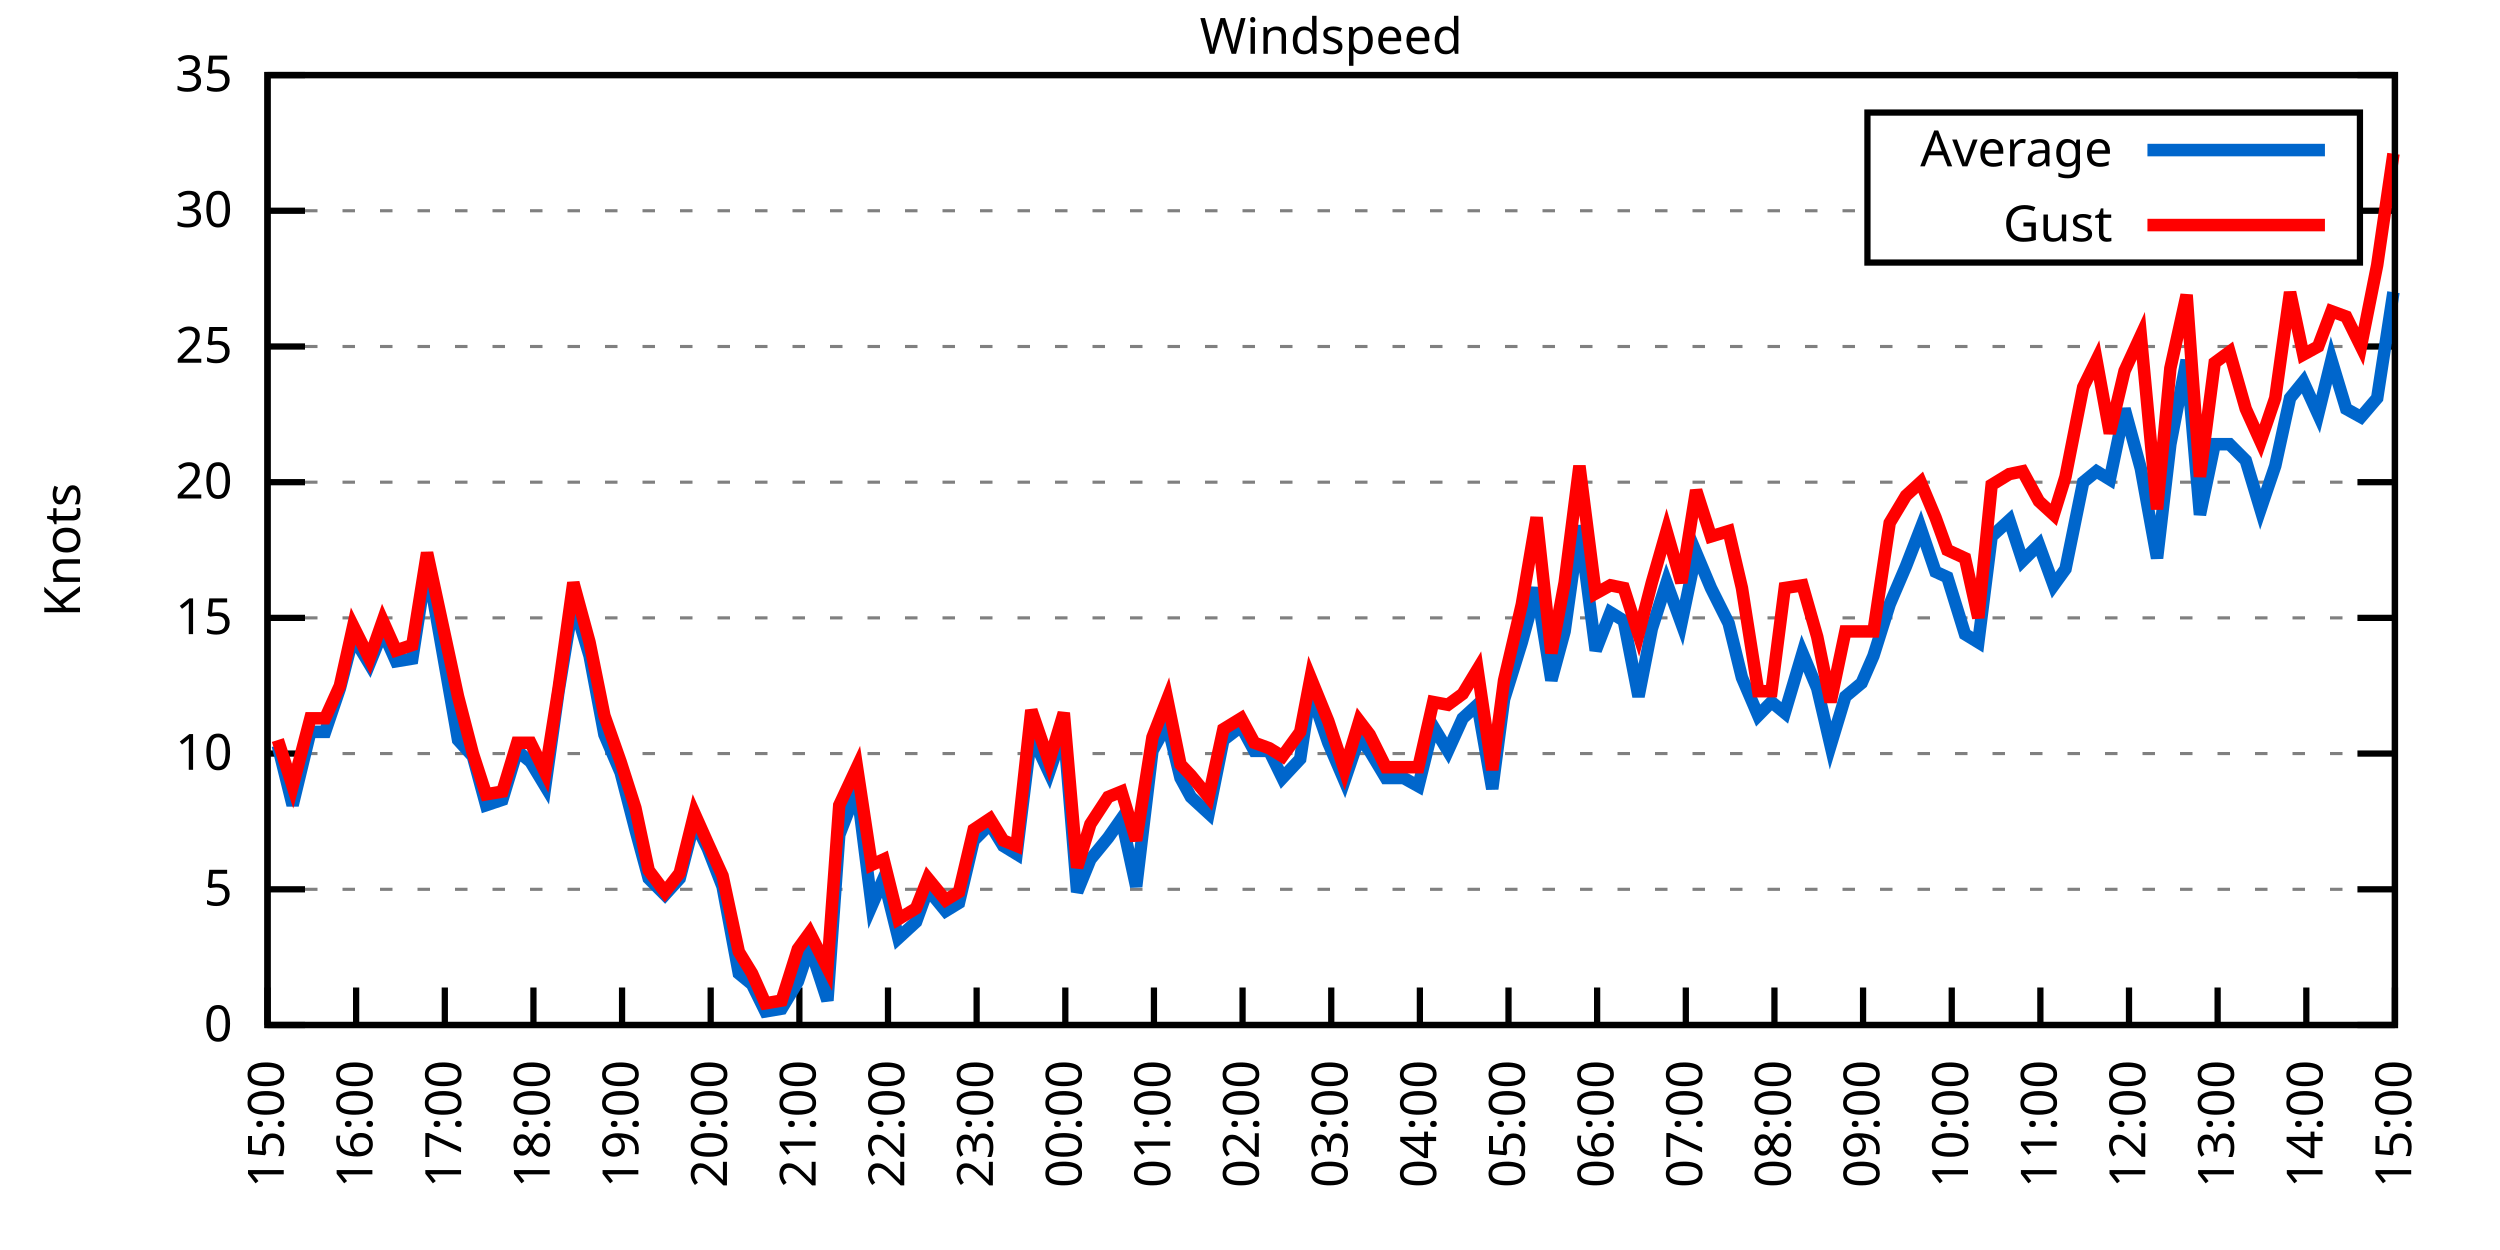
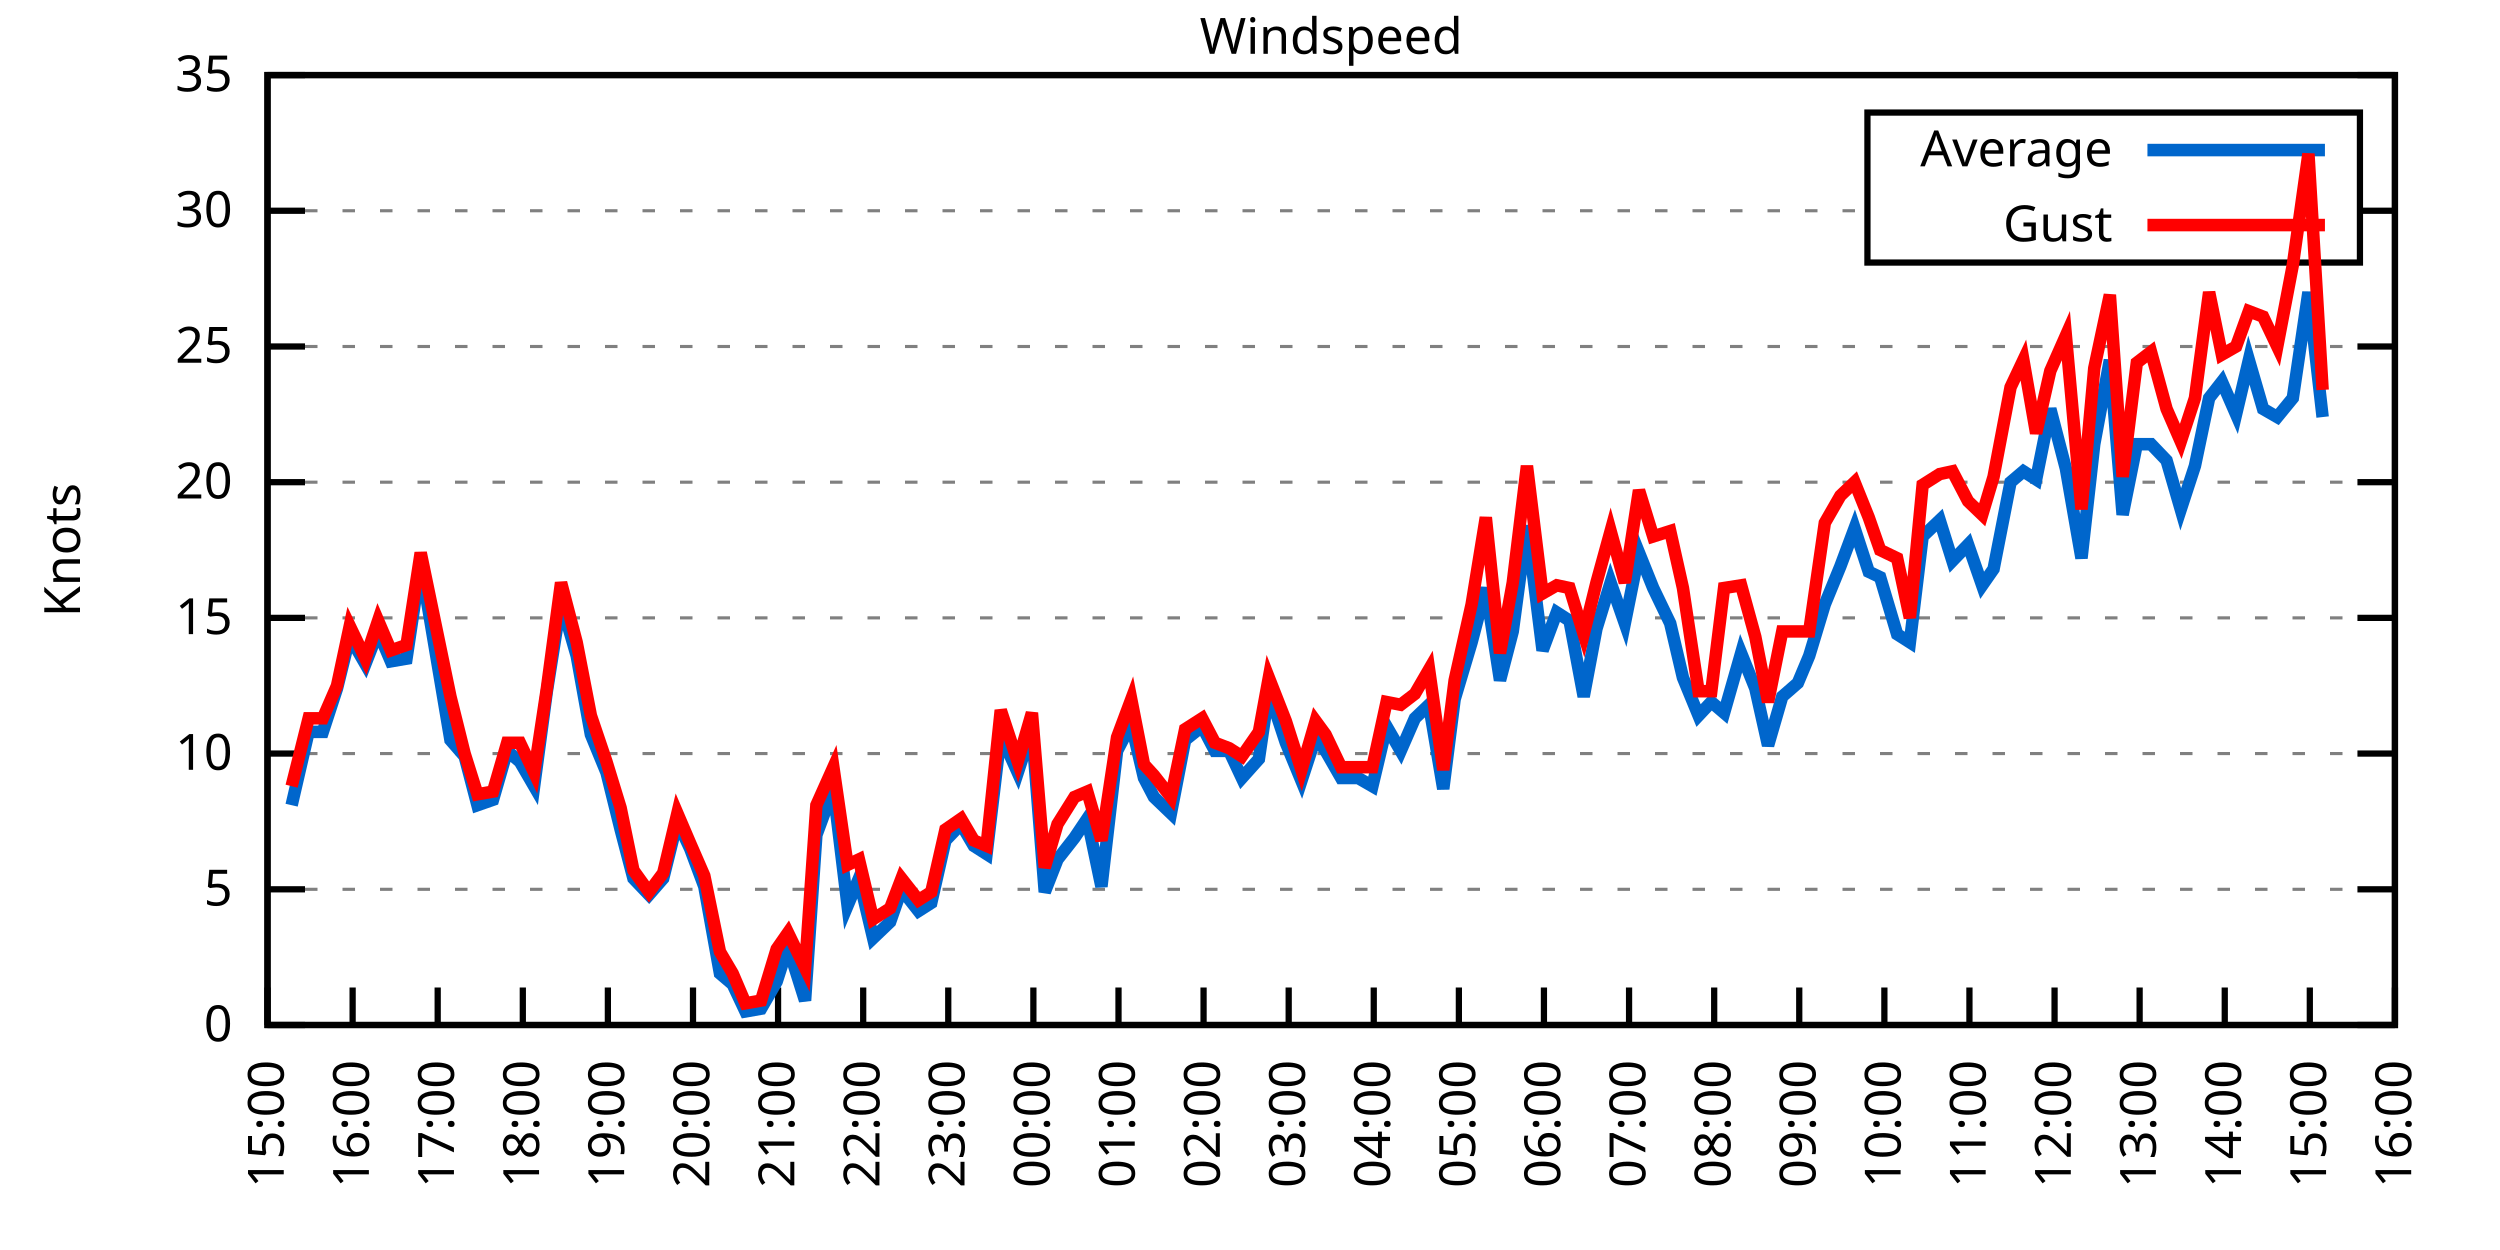
<svg xmlns="http://www.w3.org/2000/svg" xmlns:xlink="http://www.w3.org/1999/xlink" width="400" height="200" viewBox="0 0 400 200">
  <g id="gnuplot_canvas">
    <rect x="0" y="0" width="400" height="200" fill="none" />
    <defs>
      <circle id="gpDot" r="0.5" stroke-width="0.5" stroke="currentColor" />
      <path id="gpPt0" stroke-width="0.333" stroke="currentColor" d="M-1,0 h2 M0,-1 v2" />
      <path id="gpPt1" stroke-width="0.333" stroke="currentColor" d="M-1,-1 L1,1 M1,-1 L-1,1" />
      <path id="gpPt2" stroke-width="0.333" stroke="currentColor" d="M-1,0 L1,0 M0,-1 L0,1 M-1,-1 L1,1 M-1,1 L1,-1" />
      <rect id="gpPt3" stroke-width="0.333" stroke="currentColor" x="-1" y="-1" width="2" height="2" />
      <rect id="gpPt4" stroke-width="0.333" stroke="currentColor" fill="currentColor" x="-1" y="-1" width="2" height="2" />
      <circle id="gpPt5" stroke-width="0.333" stroke="currentColor" cx="0" cy="0" r="1" />
      <use xlink:href="#gpPt5" id="gpPt6" fill="currentColor" stroke="none" />
      <path id="gpPt7" stroke-width="0.333" stroke="currentColor" d="M0,-1.33 L-1.33,0.67 L1.33,0.67 z" />
      <use xlink:href="#gpPt7" id="gpPt8" fill="currentColor" stroke="none" />
      <use xlink:href="#gpPt7" id="gpPt9" stroke="currentColor" transform="rotate(180)" />
      <use xlink:href="#gpPt9" id="gpPt10" fill="currentColor" stroke="none" />
      <use xlink:href="#gpPt3" id="gpPt11" stroke="currentColor" transform="rotate(45)" />
      <use xlink:href="#gpPt11" id="gpPt12" fill="currentColor" stroke="none" />
      <path id="gpPt13" stroke-width="0.333" stroke="currentColor" d="M0,1.330 L1.265,0.411 L0.782,-1.067 L-0.782,-1.076 L-1.265,0.411 z" />
      <use xlink:href="#gpPt13" id="gpPt14" fill="currentColor" stroke="none" />
      <filter id="textbox" filterUnits="objectBoundingBox" x="0" y="0" height="1" width="1">
        <feFlood flood-color="white" flood-opacity="1" result="bgnd" />
        <feComposite in="SourceGraphic" in2="bgnd" operator="atop" />
      </filter>
      <filter id="greybox" filterUnits="objectBoundingBox" x="0" y="0" height="1" width="1">
        <feFlood flood-color="lightgrey" flood-opacity="1" result="grey" />
        <feComposite in="SourceGraphic" in2="grey" operator="atop" />
      </filter>
    </defs>
    <g fill="none" color="white" stroke="currentColor" stroke-width="1.00" stroke-linecap="butt" stroke-linejoin="miter">
</g>
    <g fill="none" color="black" stroke="currentColor" stroke-width="1.00" stroke-linecap="butt" stroke-linejoin="miter">
      <g stroke="none" shape-rendering="crispEdges">
        <polygon fill="rgb(255, 255, 255)" points="42.80,164.00 383.18,164.00 383.18,12.02 42.80,12.02 " />
      </g>
    </g>
    <g fill="none" color="black" stroke="currentColor" stroke-width="1.00" stroke-linecap="butt" stroke-linejoin="miter">
</g>
    <g fill="none" color="black" stroke="black" stroke-width="0.50" stroke-linecap="butt" stroke-linejoin="miter">
</g>
    <g fill="none" color="gray" stroke="currentColor" stroke-width="0.50" stroke-linecap="butt" stroke-linejoin="miter">
      <path stroke="gray" stroke-dasharray="2,4" class="gridline" d="M42.80,164.00 L383.19,164.00  " />
    </g>
    <g fill="none" color="gray" stroke="gray" stroke-width="1.00" stroke-linecap="butt" stroke-linejoin="miter">
</g>
    <g fill="none" color="black" stroke="currentColor" stroke-width="1.00" stroke-linecap="butt" stroke-linejoin="miter">
      <path stroke="black" d="M42.80,164.00 L48.80,164.00 M383.19,164.00 L377.19,164.00  " />
      <g transform="translate(37.20,166.60)" stroke="none" fill="black" font-family="Sans" font-size="8.00" text-anchor="end">
        <text>
          <tspan font-family="Sans"> 0</tspan>
        </text>
      </g>
    </g>
    <g fill="none" color="black" stroke="currentColor" stroke-width="1.00" stroke-linecap="butt" stroke-linejoin="miter">
</g>
    <g fill="none" color="black" stroke="black" stroke-width="0.50" stroke-linecap="butt" stroke-linejoin="miter">
</g>
    <g fill="none" color="gray" stroke="currentColor" stroke-width="0.50" stroke-linecap="butt" stroke-linejoin="miter">
      <path stroke="gray" stroke-dasharray="2,4" class="gridline" d="M42.80,142.29 L383.19,142.29  " />
    </g>
    <g fill="none" color="gray" stroke="gray" stroke-width="1.00" stroke-linecap="butt" stroke-linejoin="miter">
</g>
    <g fill="none" color="black" stroke="currentColor" stroke-width="1.00" stroke-linecap="butt" stroke-linejoin="miter">
      <path stroke="black" d="M42.80,142.29 L48.80,142.29 M383.19,142.29 L377.19,142.29  " />
      <g transform="translate(37.20,144.89)" stroke="none" fill="black" font-family="Sans" font-size="8.00" text-anchor="end">
        <text>
          <tspan font-family="Sans"> 5</tspan>
        </text>
      </g>
    </g>
    <g fill="none" color="black" stroke="currentColor" stroke-width="1.00" stroke-linecap="butt" stroke-linejoin="miter">
</g>
    <g fill="none" color="black" stroke="black" stroke-width="0.50" stroke-linecap="butt" stroke-linejoin="miter">
</g>
    <g fill="none" color="gray" stroke="currentColor" stroke-width="0.50" stroke-linecap="butt" stroke-linejoin="miter">
      <path stroke="gray" stroke-dasharray="2,4" class="gridline" d="M42.80,120.57 L383.19,120.57  " />
    </g>
    <g fill="none" color="gray" stroke="gray" stroke-width="1.00" stroke-linecap="butt" stroke-linejoin="miter">
</g>
    <g fill="none" color="black" stroke="currentColor" stroke-width="1.00" stroke-linecap="butt" stroke-linejoin="miter">
      <path stroke="black" d="M42.80,120.57 L48.80,120.57 M383.19,120.57 L377.19,120.57  " />
      <g transform="translate(37.20,123.17)" stroke="none" fill="black" font-family="Sans" font-size="8.00" text-anchor="end">
        <text>
          <tspan font-family="Sans"> 10</tspan>
        </text>
      </g>
    </g>
    <g fill="none" color="black" stroke="currentColor" stroke-width="1.00" stroke-linecap="butt" stroke-linejoin="miter">
</g>
    <g fill="none" color="black" stroke="black" stroke-width="0.50" stroke-linecap="butt" stroke-linejoin="miter">
</g>
    <g fill="none" color="gray" stroke="currentColor" stroke-width="0.50" stroke-linecap="butt" stroke-linejoin="miter">
      <path stroke="gray" stroke-dasharray="2,4" class="gridline" d="M42.80,98.86 L383.19,98.86  " />
    </g>
    <g fill="none" color="gray" stroke="gray" stroke-width="1.00" stroke-linecap="butt" stroke-linejoin="miter">
</g>
    <g fill="none" color="black" stroke="currentColor" stroke-width="1.00" stroke-linecap="butt" stroke-linejoin="miter">
      <path stroke="black" d="M42.80,98.86 L48.80,98.86 M383.19,98.86 L377.19,98.86  " />
      <g transform="translate(37.20,101.46)" stroke="none" fill="black" font-family="Sans" font-size="8.00" text-anchor="end">
        <text>
          <tspan font-family="Sans"> 15</tspan>
        </text>
      </g>
    </g>
    <g fill="none" color="black" stroke="currentColor" stroke-width="1.00" stroke-linecap="butt" stroke-linejoin="miter">
</g>
    <g fill="none" color="black" stroke="black" stroke-width="0.50" stroke-linecap="butt" stroke-linejoin="miter">
</g>
    <g fill="none" color="gray" stroke="currentColor" stroke-width="0.50" stroke-linecap="butt" stroke-linejoin="miter">
      <path stroke="gray" stroke-dasharray="2,4" class="gridline" d="M42.80,77.15 L383.19,77.15  " />
    </g>
    <g fill="none" color="gray" stroke="gray" stroke-width="1.00" stroke-linecap="butt" stroke-linejoin="miter">
</g>
    <g fill="none" color="black" stroke="currentColor" stroke-width="1.00" stroke-linecap="butt" stroke-linejoin="miter">
      <path stroke="black" d="M42.80,77.15 L48.80,77.15 M383.19,77.15 L377.19,77.15  " />
      <g transform="translate(37.20,79.75)" stroke="none" fill="black" font-family="Sans" font-size="8.00" text-anchor="end">
        <text>
          <tspan font-family="Sans"> 20</tspan>
        </text>
      </g>
    </g>
    <g fill="none" color="black" stroke="currentColor" stroke-width="1.00" stroke-linecap="butt" stroke-linejoin="miter">
</g>
    <g fill="none" color="black" stroke="black" stroke-width="0.50" stroke-linecap="butt" stroke-linejoin="miter">
</g>
    <g fill="none" color="gray" stroke="currentColor" stroke-width="0.50" stroke-linecap="butt" stroke-linejoin="miter">
      <path stroke="gray" stroke-dasharray="2,4" class="gridline" d="M42.80,55.44 L383.19,55.44  " />
    </g>
    <g fill="none" color="gray" stroke="gray" stroke-width="1.00" stroke-linecap="butt" stroke-linejoin="miter">
</g>
    <g fill="none" color="black" stroke="currentColor" stroke-width="1.00" stroke-linecap="butt" stroke-linejoin="miter">
      <path stroke="black" d="M42.80,55.44 L48.80,55.44 M383.19,55.44 L377.19,55.44  " />
      <g transform="translate(37.20,58.04)" stroke="none" fill="black" font-family="Sans" font-size="8.00" text-anchor="end">
        <text>
          <tspan font-family="Sans"> 25</tspan>
        </text>
      </g>
    </g>
    <g fill="none" color="black" stroke="currentColor" stroke-width="1.00" stroke-linecap="butt" stroke-linejoin="miter">
</g>
    <g fill="none" color="black" stroke="black" stroke-width="0.50" stroke-linecap="butt" stroke-linejoin="miter">
</g>
    <g fill="none" color="gray" stroke="currentColor" stroke-width="0.50" stroke-linecap="butt" stroke-linejoin="miter">
      <path stroke="gray" stroke-dasharray="2,4" class="gridline" d="M42.80,33.72 L298.79,33.72 M377.59,33.72 L383.19,33.72  " />
    </g>
    <g fill="none" color="gray" stroke="gray" stroke-width="1.00" stroke-linecap="butt" stroke-linejoin="miter">
</g>
    <g fill="none" color="black" stroke="currentColor" stroke-width="1.00" stroke-linecap="butt" stroke-linejoin="miter">
      <path stroke="black" d="M42.80,33.72 L48.80,33.72 M383.19,33.72 L377.19,33.72  " />
      <g transform="translate(37.20,36.32)" stroke="none" fill="black" font-family="Sans" font-size="8.00" text-anchor="end">
        <text>
          <tspan font-family="Sans"> 30</tspan>
        </text>
      </g>
    </g>
    <g fill="none" color="black" stroke="currentColor" stroke-width="1.00" stroke-linecap="butt" stroke-linejoin="miter">
</g>
    <g fill="none" color="black" stroke="black" stroke-width="0.50" stroke-linecap="butt" stroke-linejoin="miter">
</g>
    <g fill="none" color="gray" stroke="currentColor" stroke-width="0.50" stroke-linecap="butt" stroke-linejoin="miter">
      <path stroke="gray" stroke-dasharray="2,4" class="gridline" d="M42.80,12.01 L383.19,12.01  " />
    </g>
    <g fill="none" color="gray" stroke="gray" stroke-width="1.00" stroke-linecap="butt" stroke-linejoin="miter">
</g>
    <g fill="none" color="black" stroke="currentColor" stroke-width="1.00" stroke-linecap="butt" stroke-linejoin="miter">
      <path stroke="black" d="M42.80,12.01 L48.80,12.01 M383.19,12.01 L377.19,12.01  " />
      <g transform="translate(37.20,14.61)" stroke="none" fill="black" font-family="Sans" font-size="8.00" text-anchor="end">
        <text>
          <tspan font-family="Sans"> 35</tspan>
        </text>
      </g>
    </g>
    <g fill="none" color="black" stroke="currentColor" stroke-width="1.00" stroke-linecap="butt" stroke-linejoin="miter">
      <path stroke="black" d="M42.80,164.00 L42.80,158.00  " />
      <g transform="translate(45.40,169.60) rotate(270.00)" stroke="none" fill="black" font-family="Sans" font-size="8.00" text-anchor="end">
        <text>
          <tspan font-family="Sans">15:00</tspan>
        </text>
      </g>
    </g>
    <g fill="none" color="black" stroke="currentColor" stroke-width="1.00" stroke-linecap="butt" stroke-linejoin="miter">
-       <path stroke="black" d="M56.98,164.00 L56.98,158.00  " />
-       <g transform="translate(59.58,169.60) rotate(270.00)" stroke="none" fill="black" font-family="Sans" font-size="8.00" text-anchor="end">
+       <path stroke="black" d="M56.42,164.00 L56.42,158.00  " />
+       <g transform="translate(59.02,169.60) rotate(270.00)" stroke="none" fill="black" font-family="Sans" font-size="8.00" text-anchor="end">
        <text>
          <tspan font-family="Sans">16:00</tspan>
        </text>
      </g>
    </g>
    <g fill="none" color="black" stroke="currentColor" stroke-width="1.00" stroke-linecap="butt" stroke-linejoin="miter">
-       <path stroke="black" d="M71.17,164.00 L71.17,158.00  " />
-       <g transform="translate(73.77,169.60) rotate(270.00)" stroke="none" fill="black" font-family="Sans" font-size="8.00" text-anchor="end">
+       <path stroke="black" d="M70.03,164.00 L70.03,158.00  " />
+       <g transform="translate(72.63,169.60) rotate(270.00)" stroke="none" fill="black" font-family="Sans" font-size="8.00" text-anchor="end">
        <text>
          <tspan font-family="Sans">17:00</tspan>
        </text>
      </g>
    </g>
    <g fill="none" color="black" stroke="currentColor" stroke-width="1.00" stroke-linecap="butt" stroke-linejoin="miter">
-       <path stroke="black" d="M85.35,164.00 L85.35,158.00  " />
-       <g transform="translate(87.95,169.60) rotate(270.00)" stroke="none" fill="black" font-family="Sans" font-size="8.00" text-anchor="end">
+       <path stroke="black" d="M83.65,164.00 L83.65,158.00  " />
+       <g transform="translate(86.25,169.60) rotate(270.00)" stroke="none" fill="black" font-family="Sans" font-size="8.00" text-anchor="end">
        <text>
          <tspan font-family="Sans">18:00</tspan>
        </text>
      </g>
    </g>
    <g fill="none" color="black" stroke="currentColor" stroke-width="1.00" stroke-linecap="butt" stroke-linejoin="miter">
-       <path stroke="black" d="M99.53,164.00 L99.53,158.00  " />
-       <g transform="translate(102.13,169.60) rotate(270.00)" stroke="none" fill="black" font-family="Sans" font-size="8.00" text-anchor="end">
+       <path stroke="black" d="M97.26,164.00 L97.26,158.00  " />
+       <g transform="translate(99.86,169.60) rotate(270.00)" stroke="none" fill="black" font-family="Sans" font-size="8.00" text-anchor="end">
        <text>
          <tspan font-family="Sans">19:00</tspan>
        </text>
      </g>
    </g>
    <g fill="none" color="black" stroke="currentColor" stroke-width="1.00" stroke-linecap="butt" stroke-linejoin="miter">
-       <path stroke="black" d="M113.71,164.00 L113.71,158.00  " />
-       <g transform="translate(116.31,169.60) rotate(270.00)" stroke="none" fill="black" font-family="Sans" font-size="8.00" text-anchor="end">
+       <path stroke="black" d="M110.88,164.00 L110.88,158.00  " />
+       <g transform="translate(113.48,169.60) rotate(270.00)" stroke="none" fill="black" font-family="Sans" font-size="8.00" text-anchor="end">
        <text>
          <tspan font-family="Sans">20:00</tspan>
        </text>
      </g>
    </g>
    <g fill="none" color="black" stroke="currentColor" stroke-width="1.00" stroke-linecap="butt" stroke-linejoin="miter">
-       <path stroke="black" d="M127.90,164.00 L127.90,158.00  " />
-       <g transform="translate(130.50,169.60) rotate(270.00)" stroke="none" fill="black" font-family="Sans" font-size="8.00" text-anchor="end">
+       <path stroke="black" d="M124.49,164.00 L124.49,158.00  " />
+       <g transform="translate(127.09,169.60) rotate(270.00)" stroke="none" fill="black" font-family="Sans" font-size="8.00" text-anchor="end">
        <text>
          <tspan font-family="Sans">21:00</tspan>
        </text>
      </g>
    </g>
    <g fill="none" color="black" stroke="currentColor" stroke-width="1.00" stroke-linecap="butt" stroke-linejoin="miter">
-       <path stroke="black" d="M142.08,164.00 L142.08,158.00  " />
-       <g transform="translate(144.68,169.60) rotate(270.00)" stroke="none" fill="black" font-family="Sans" font-size="8.00" text-anchor="end">
+       <path stroke="black" d="M138.11,164.00 L138.11,158.00  " />
+       <g transform="translate(140.71,169.60) rotate(270.00)" stroke="none" fill="black" font-family="Sans" font-size="8.00" text-anchor="end">
        <text>
          <tspan font-family="Sans">22:00</tspan>
        </text>
      </g>
    </g>
    <g fill="none" color="black" stroke="currentColor" stroke-width="1.00" stroke-linecap="butt" stroke-linejoin="miter">
-       <path stroke="black" d="M156.26,164.00 L156.26,158.00  " />
-       <g transform="translate(158.86,169.60) rotate(270.00)" stroke="none" fill="black" font-family="Sans" font-size="8.00" text-anchor="end">
+       <path stroke="black" d="M151.72,164.00 L151.72,158.00  " />
+       <g transform="translate(154.32,169.60) rotate(270.00)" stroke="none" fill="black" font-family="Sans" font-size="8.00" text-anchor="end">
        <text>
          <tspan font-family="Sans">23:00</tspan>
        </text>
      </g>
    </g>
    <g fill="none" color="black" stroke="currentColor" stroke-width="1.00" stroke-linecap="butt" stroke-linejoin="miter">
-       <path stroke="black" d="M170.45,164.00 L170.45,158.00  " />
-       <g transform="translate(173.05,169.60) rotate(270.00)" stroke="none" fill="black" font-family="Sans" font-size="8.00" text-anchor="end">
+       <path stroke="black" d="M165.34,164.00 L165.34,158.00  " />
+       <g transform="translate(167.94,169.60) rotate(270.00)" stroke="none" fill="black" font-family="Sans" font-size="8.00" text-anchor="end">
        <text>
          <tspan font-family="Sans">00:00</tspan>
        </text>
      </g>
    </g>
    <g fill="none" color="black" stroke="currentColor" stroke-width="1.00" stroke-linecap="butt" stroke-linejoin="miter">
-       <path stroke="black" d="M184.63,164.00 L184.63,158.00  " />
-       <g transform="translate(187.23,169.60) rotate(270.00)" stroke="none" fill="black" font-family="Sans" font-size="8.00" text-anchor="end">
+       <path stroke="black" d="M178.96,164.00 L178.96,158.00  " />
+       <g transform="translate(181.56,169.60) rotate(270.00)" stroke="none" fill="black" font-family="Sans" font-size="8.00" text-anchor="end">
        <text>
          <tspan font-family="Sans">01:00</tspan>
        </text>
      </g>
    </g>
    <g fill="none" color="black" stroke="currentColor" stroke-width="1.00" stroke-linecap="butt" stroke-linejoin="miter">
-       <path stroke="black" d="M198.81,164.00 L198.81,158.00  " />
-       <g transform="translate(201.41,169.60) rotate(270.00)" stroke="none" fill="black" font-family="Sans" font-size="8.00" text-anchor="end">
+       <path stroke="black" d="M192.57,164.00 L192.57,158.00  " />
+       <g transform="translate(195.17,169.60) rotate(270.00)" stroke="none" fill="black" font-family="Sans" font-size="8.00" text-anchor="end">
        <text>
          <tspan font-family="Sans">02:00</tspan>
        </text>
      </g>
    </g>
    <g fill="none" color="black" stroke="currentColor" stroke-width="1.00" stroke-linecap="butt" stroke-linejoin="miter">
-       <path stroke="black" d="M213.00,164.00 L213.00,158.00  " />
-       <g transform="translate(215.60,169.60) rotate(270.00)" stroke="none" fill="black" font-family="Sans" font-size="8.00" text-anchor="end">
+       <path stroke="black" d="M206.19,164.00 L206.19,158.00  " />
+       <g transform="translate(208.79,169.60) rotate(270.00)" stroke="none" fill="black" font-family="Sans" font-size="8.00" text-anchor="end">
        <text>
          <tspan font-family="Sans">03:00</tspan>
        </text>
      </g>
    </g>
    <g fill="none" color="black" stroke="currentColor" stroke-width="1.00" stroke-linecap="butt" stroke-linejoin="miter">
-       <path stroke="black" d="M227.18,164.00 L227.18,158.00  " />
-       <g transform="translate(229.78,169.60) rotate(270.00)" stroke="none" fill="black" font-family="Sans" font-size="8.00" text-anchor="end">
+       <path stroke="black" d="M219.80,164.00 L219.80,158.00  " />
+       <g transform="translate(222.40,169.60) rotate(270.00)" stroke="none" fill="black" font-family="Sans" font-size="8.00" text-anchor="end">
        <text>
          <tspan font-family="Sans">04:00</tspan>
        </text>
      </g>
    </g>
    <g fill="none" color="black" stroke="currentColor" stroke-width="1.00" stroke-linecap="butt" stroke-linejoin="miter">
-       <path stroke="black" d="M241.36,164.00 L241.36,158.00  " />
-       <g transform="translate(243.96,169.60) rotate(270.00)" stroke="none" fill="black" font-family="Sans" font-size="8.00" text-anchor="end">
+       <path stroke="black" d="M233.42,164.00 L233.42,158.00  " />
+       <g transform="translate(236.02,169.60) rotate(270.00)" stroke="none" fill="black" font-family="Sans" font-size="8.00" text-anchor="end">
        <text>
          <tspan font-family="Sans">05:00</tspan>
        </text>
      </g>
    </g>
    <g fill="none" color="black" stroke="currentColor" stroke-width="1.00" stroke-linecap="butt" stroke-linejoin="miter">
-       <path stroke="black" d="M255.54,164.00 L255.54,158.00  " />
-       <g transform="translate(258.14,169.60) rotate(270.00)" stroke="none" fill="black" font-family="Sans" font-size="8.00" text-anchor="end">
+       <path stroke="black" d="M247.03,164.00 L247.03,158.00  " />
+       <g transform="translate(249.63,169.60) rotate(270.00)" stroke="none" fill="black" font-family="Sans" font-size="8.00" text-anchor="end">
        <text>
          <tspan font-family="Sans">06:00</tspan>
        </text>
      </g>
    </g>
    <g fill="none" color="black" stroke="currentColor" stroke-width="1.00" stroke-linecap="butt" stroke-linejoin="miter">
-       <path stroke="black" d="M269.73,164.00 L269.73,158.00  " />
-       <g transform="translate(272.33,169.60) rotate(270.00)" stroke="none" fill="black" font-family="Sans" font-size="8.00" text-anchor="end">
+       <path stroke="black" d="M260.65,164.00 L260.65,158.00  " />
+       <g transform="translate(263.25,169.60) rotate(270.00)" stroke="none" fill="black" font-family="Sans" font-size="8.00" text-anchor="end">
        <text>
          <tspan font-family="Sans">07:00</tspan>
        </text>
      </g>
    </g>
    <g fill="none" color="black" stroke="currentColor" stroke-width="1.00" stroke-linecap="butt" stroke-linejoin="miter">
-       <path stroke="black" d="M283.91,164.00 L283.91,158.00  " />
-       <g transform="translate(286.51,169.60) rotate(270.00)" stroke="none" fill="black" font-family="Sans" font-size="8.00" text-anchor="end">
+       <path stroke="black" d="M274.27,164.00 L274.27,158.00  " />
+       <g transform="translate(276.87,169.60) rotate(270.00)" stroke="none" fill="black" font-family="Sans" font-size="8.00" text-anchor="end">
        <text>
          <tspan font-family="Sans">08:00</tspan>
        </text>
      </g>
    </g>
    <g fill="none" color="black" stroke="currentColor" stroke-width="1.00" stroke-linecap="butt" stroke-linejoin="miter">
-       <path stroke="black" d="M298.09,164.00 L298.09,158.00  " />
-       <g transform="translate(300.69,169.60) rotate(270.00)" stroke="none" fill="black" font-family="Sans" font-size="8.00" text-anchor="end">
+       <path stroke="black" d="M287.88,164.00 L287.88,158.00  " />
+       <g transform="translate(290.48,169.60) rotate(270.00)" stroke="none" fill="black" font-family="Sans" font-size="8.00" text-anchor="end">
        <text>
          <tspan font-family="Sans">09:00</tspan>
        </text>
      </g>
    </g>
    <g fill="none" color="black" stroke="currentColor" stroke-width="1.00" stroke-linecap="butt" stroke-linejoin="miter">
-       <path stroke="black" d="M312.28,164.00 L312.28,158.00  " />
-       <g transform="translate(314.88,169.60) rotate(270.00)" stroke="none" fill="black" font-family="Sans" font-size="8.00" text-anchor="end">
+       <path stroke="black" d="M301.50,164.00 L301.50,158.00  " />
+       <g transform="translate(304.10,169.60) rotate(270.00)" stroke="none" fill="black" font-family="Sans" font-size="8.00" text-anchor="end">
        <text>
          <tspan font-family="Sans">10:00</tspan>
        </text>
      </g>
    </g>
    <g fill="none" color="black" stroke="currentColor" stroke-width="1.00" stroke-linecap="butt" stroke-linejoin="miter">
-       <path stroke="black" d="M326.46,164.00 L326.46,158.00  " />
-       <g transform="translate(329.06,169.60) rotate(270.00)" stroke="none" fill="black" font-family="Sans" font-size="8.00" text-anchor="end">
+       <path stroke="black" d="M315.11,164.00 L315.11,158.00  " />
+       <g transform="translate(317.71,169.60) rotate(270.00)" stroke="none" fill="black" font-family="Sans" font-size="8.00" text-anchor="end">
        <text>
          <tspan font-family="Sans">11:00</tspan>
        </text>
      </g>
    </g>
    <g fill="none" color="black" stroke="currentColor" stroke-width="1.00" stroke-linecap="butt" stroke-linejoin="miter">
-       <path stroke="black" d="M340.64,164.00 L340.64,158.00  " />
-       <g transform="translate(343.24,169.60) rotate(270.00)" stroke="none" fill="black" font-family="Sans" font-size="8.00" text-anchor="end">
+       <path stroke="black" d="M328.73,164.00 L328.73,158.00  " />
+       <g transform="translate(331.33,169.60) rotate(270.00)" stroke="none" fill="black" font-family="Sans" font-size="8.00" text-anchor="end">
        <text>
          <tspan font-family="Sans">12:00</tspan>
        </text>
      </g>
    </g>
    <g fill="none" color="black" stroke="currentColor" stroke-width="1.00" stroke-linecap="butt" stroke-linejoin="miter">
-       <path stroke="black" d="M354.82,164.00 L354.82,158.00  " />
-       <g transform="translate(357.42,169.60) rotate(270.00)" stroke="none" fill="black" font-family="Sans" font-size="8.00" text-anchor="end">
+       <path stroke="black" d="M342.34,164.00 L342.34,158.00  " />
+       <g transform="translate(344.94,169.60) rotate(270.00)" stroke="none" fill="black" font-family="Sans" font-size="8.00" text-anchor="end">
        <text>
          <tspan font-family="Sans">13:00</tspan>
        </text>
      </g>
    </g>
    <g fill="none" color="black" stroke="currentColor" stroke-width="1.00" stroke-linecap="butt" stroke-linejoin="miter">
-       <path stroke="black" d="M369.01,164.00 L369.01,158.00  " />
-       <g transform="translate(371.61,169.60) rotate(270.00)" stroke="none" fill="black" font-family="Sans" font-size="8.00" text-anchor="end">
+       <path stroke="black" d="M355.96,164.00 L355.96,158.00  " />
+       <g transform="translate(358.56,169.60) rotate(270.00)" stroke="none" fill="black" font-family="Sans" font-size="8.00" text-anchor="end">
        <text>
          <tspan font-family="Sans">14:00</tspan>
+         </text>
+       </g>
+     </g>
+     <g fill="none" color="black" stroke="currentColor" stroke-width="1.00" stroke-linecap="butt" stroke-linejoin="miter">
+       <path stroke="black" d="M369.57,164.00 L369.57,158.00  " />
+       <g transform="translate(372.17,169.60) rotate(270.00)" stroke="none" fill="black" font-family="Sans" font-size="8.00" text-anchor="end">
+         <text>
+           <tspan font-family="Sans">15:00</tspan>
        </text>
      </g>
    </g>
    <g fill="none" color="black" stroke="currentColor" stroke-width="1.00" stroke-linecap="butt" stroke-linejoin="miter">
      <path stroke="black" d="M383.19,164.00 L383.19,158.00  " />
      <g transform="translate(385.79,169.60) rotate(270.00)" stroke="none" fill="black" font-family="Sans" font-size="8.00" text-anchor="end">
        <text>
-           <tspan font-family="Sans">15:00</tspan>
+           <tspan font-family="Sans">16:00</tspan>
        </text>
      </g>
    </g>
    <g fill="none" color="black" stroke="currentColor" stroke-width="1.00" stroke-linecap="butt" stroke-linejoin="miter">
</g>
    <g fill="none" color="black" stroke="currentColor" stroke-width="1.00" stroke-linecap="butt" stroke-linejoin="miter">
      <path stroke="black" d="M42.80,12.01 L42.80,164.00 L383.19,164.00 L383.19,12.01 L42.80,12.01 Z  " />
    </g>
    <g fill="none" color="black" stroke="currentColor" stroke-width="1.00" stroke-linecap="butt" stroke-linejoin="miter">
</g>
    <g fill="none" color="black" stroke="currentColor" stroke-width="1.00" stroke-linecap="butt" stroke-linejoin="miter">
      <path stroke="black" d="M298.79,42.01 L298.79,18.01 L377.59,18.01 L377.59,42.01 L298.79,42.01 Z  " />
    </g>
    <g id="Windspeed_plot_1">
      <g fill="none" color="white" stroke="black" stroke-width="2.00" stroke-linecap="butt" stroke-linejoin="miter">
</g>
      <g fill="none" color="black" stroke="currentColor" stroke-width="2.00" stroke-linecap="butt" stroke-linejoin="miter">
        <g transform="translate(337.99,26.61)" stroke="none" fill="black" font-family="Sans" font-size="8.00" text-anchor="end">
          <text>
            <tspan font-family="Sans">Average</tspan>
          </text>
        </g>
      </g>
      <g fill="none" color="black" stroke="currentColor" stroke-width="2.00" stroke-linecap="butt" stroke-linejoin="miter">
-         <path stroke="rgb(  0, 102, 204)" d="M343.59,24.01 L371.99,24.01 M44.45,119.27 L46.82,128.83 L49.66,117.10 L52.02,117.10 L54.38,110.15 L56.51,101.90   L59.11,106.24 L61.24,101.03 L63.37,105.81 L65.97,105.38 L68.33,90.18 L73.29,118.40 L75.66,121.01 L77.78,128.83   L80.38,127.96 L82.75,120.14 L84.88,121.88 L87.24,125.79 L89.37,110.59 L91.73,96.26 L94.33,104.94 L96.70,117.53   L99.30,123.61 L101.66,132.73 L103.79,140.55 L106.39,143.16 L108.75,140.55 L111.11,131.43 L113.24,135.77 L115.61,141.85   L118.21,155.75 L120.33,157.49 L122.46,161.83 L125.06,161.39 L127.66,157.05 L129.55,151.41 L132.39,160.09 L134.28,133.60   L137.12,126.22 L139.48,144.89 L141.37,140.55 L143.74,150.10 L146.57,147.50 L148.46,142.29 L151.30,145.76 L153.43,144.46   L155.79,134.47 L158.39,131.86 L160.52,135.34 L162.65,136.64 L165.01,117.53 L167.85,123.61 L170.21,116.67 L172.34,142.72   L174.46,137.51 L177.30,134.04 L179.43,131.00 L181.79,141.85 L184.39,120.14 L186.76,115.80 L188.88,124.48 L190.54,127.52   L193.38,130.13 L195.74,118.40 L198.58,116.23 L200.70,120.14 L203.07,120.14 L205.19,124.48 L208.03,121.44 L209.69,110.59   L212.52,118.84 L215.12,124.92 L217.49,117.97 L219.14,120.14 L221.74,124.48 L224.58,124.48 L226.94,125.79 L229.31,116.23   L231.67,120.14 L234.03,114.93 L236.40,112.76 L238.76,126.22 L240.65,111.89 L243.49,102.77 L245.85,94.08 L248.22,108.85   L250.34,101.03 L252.71,84.10 L255.31,104.07 L257.67,97.99 L259.80,99.30 L262.16,111.45 L264.29,100.60 L266.65,93.22   L269.02,99.73 L271.38,88.44 L273.75,94.08 L276.58,99.73 L278.71,108.42 L281.31,114.49 L283.44,112.32 L285.56,114.06   L288.40,104.51 L290.76,110.15 L292.89,119.27 L295.26,111.45 L297.86,109.28 L299.75,104.94 L302.35,96.69 L304.95,90.61   L307.31,84.53 L309.68,91.48 L311.57,92.35 L314.40,101.47 L316.53,102.77 L318.66,85.83 L321.49,83.23 L323.62,89.74   L326.22,87.14 L328.59,93.65 L330.48,91.04 L333.31,77.15 L335.44,75.41 L337.57,76.71 L339.93,65.42 L342.53,74.98   L345.13,89.31 L347.26,71.07 L349.86,57.61 L351.99,82.36 L354.35,71.07 L356.72,71.07 L359.32,73.67 L361.68,81.49   L364.04,74.54 L366.41,63.69 L368.53,61.08 L370.90,66.29 L373.03,57.61 L375.39,65.42 L377.75,66.73 L380.35,63.69   L382.95,46.75  " />
+         <path stroke="rgb(  0, 102, 204)" d="M343.59,24.01 L371.99,24.01 M46.66,128.83 L49.38,117.10 L51.65,117.10 L53.92,110.15 L55.96,101.90 L58.46,106.24   L60.50,101.03 L62.54,105.81 L65.04,105.38 L67.31,90.18 L72.07,118.40 L74.34,121.01 L76.39,128.83 L78.88,127.96   L81.15,120.14 L83.19,121.88 L85.46,125.79 L87.50,110.59 L89.77,96.26 L92.27,104.94 L94.54,117.53 L97.04,123.61   L99.30,132.73 L101.35,140.55 L103.84,143.16 L106.11,140.55 L108.38,131.43 L110.42,135.77 L112.69,141.85 L115.19,155.75   L117.23,157.49 L119.27,161.83 L121.77,161.39 L124.27,157.05 L126.08,151.41 L128.81,160.09 L130.62,133.60 L133.34,126.22   L135.61,144.89 L137.43,140.55 L139.70,150.10 L142.42,147.50 L144.24,142.29 L146.96,145.76 L149.00,144.46 L151.27,134.47   L153.77,131.86 L155.81,135.34 L157.85,136.64 L160.12,117.53 L162.84,123.61 L165.11,116.67 L167.16,142.72 L169.20,137.51   L171.92,134.04 L173.96,131.00 L176.23,141.85 L178.73,120.14 L181.00,115.80 L183.04,124.48 L184.63,127.52 L187.35,130.13   L189.62,118.40 L192.34,116.23 L194.39,120.14 L196.66,120.14 L198.70,124.48 L201.42,121.44 L203.01,110.59 L205.73,118.84   L208.23,124.92 L210.50,117.97 L212.09,120.14 L214.58,124.48 L217.31,124.48 L219.58,125.79 L221.85,116.23 L224.11,120.14   L226.38,114.93 L228.65,112.76 L230.92,126.22 L232.74,111.89 L235.46,102.77 L237.73,94.08 L240.00,108.85 L242.04,101.03   L244.31,84.10 L246.81,104.07 L249.08,97.99 L251.12,99.30 L253.39,111.45 L255.43,100.60 L257.70,93.22 L259.97,99.73   L262.24,88.44 L264.51,94.08 L267.23,99.73 L269.27,108.42 L271.77,114.49 L273.81,112.32 L275.85,114.06 L278.58,104.51   L280.85,110.15 L282.89,119.27 L285.16,111.45 L287.65,109.28 L289.47,104.94 L291.97,96.69 L294.46,90.61 L296.73,84.53   L299.00,91.48 L300.82,92.35 L303.54,101.47 L305.58,102.77 L307.62,85.83 L310.35,83.23 L312.39,89.74 L314.89,87.14   L317.15,93.65 L318.97,91.04 L321.69,77.15 L323.74,75.41 L325.78,76.71 L328.05,65.42 L330.54,74.98 L333.04,89.31   L335.08,71.07 L337.58,57.61 L339.62,82.36 L341.89,71.07 L344.16,71.07 L346.65,73.67 L348.92,81.49 L351.19,74.54   L353.46,63.69 L355.50,61.08 L357.77,66.29 L359.82,57.61 L362.09,65.42 L364.36,66.73 L366.85,63.69 L369.35,46.75   L371.62,66.73  " />
      </g>
    </g>
    <g id="Windspeed_plot_2">
      <g fill="none" color="black" stroke="currentColor" stroke-width="2.00" stroke-linecap="butt" stroke-linejoin="miter">
        <g transform="translate(337.99,38.61)" stroke="none" fill="black" font-family="Sans" font-size="8.00" text-anchor="end">
          <text>
            <tspan font-family="Sans">Gust</tspan>
          </text>
        </g>
      </g>
      <g fill="none" color="black" stroke="currentColor" stroke-width="2.00" stroke-linecap="butt" stroke-linejoin="miter">
-         <path stroke="rgb(255,   0,   0)" d="M343.59,36.01 L371.99,36.01 M44.45,118.40 L46.82,125.79 L49.66,114.93 L52.02,114.93 L54.38,109.72 L56.51,100.16   L59.11,105.38 L61.24,99.30 L63.37,104.07 L65.97,103.20 L68.33,88.44 L73.29,111.45 L75.66,120.57 L77.78,127.09   L80.38,126.65 L82.75,118.84 L84.88,118.84 L87.24,123.61 L89.37,110.15 L91.73,93.22 L94.33,102.77 L96.70,114.49   L99.30,121.88 L101.66,129.26 L103.79,139.25 L106.39,142.72 L108.75,139.68 L111.11,130.13 L113.24,134.90 L115.61,140.12   L118.21,152.28 L120.33,155.75 L122.46,160.53 L125.06,160.09 L127.66,151.84 L129.55,149.24 L132.39,154.88 L134.28,128.83   L137.12,122.75 L139.48,138.38 L141.37,137.51 L143.74,147.06 L146.57,145.33 L148.46,140.55 L151.30,144.02 L153.43,142.72   L155.79,132.73 L158.39,131.00 L160.52,134.47 L162.65,135.34 L165.01,113.63 L167.85,121.88 L170.21,114.06 L172.34,138.81   L174.46,131.86 L177.30,127.52 L179.43,126.65 L181.79,134.47 L184.39,117.97 L186.76,111.89 L188.88,122.31 L190.54,124.05   L193.38,127.52 L195.74,116.67 L198.58,114.93 L200.70,118.84 L203.07,119.71 L205.19,121.01 L208.03,117.10 L209.69,108.42   L212.52,115.36 L215.12,123.18 L217.49,115.36 L219.14,117.53 L221.74,122.75 L224.58,122.75 L226.94,122.75 L229.31,112.32   L231.67,112.76 L234.03,111.02 L236.40,107.11 L238.76,123.18 L240.65,108.85 L243.49,96.69 L245.85,82.79 L248.22,104.51   L250.34,93.22 L252.71,74.54 L255.31,94.95 L257.67,93.65 L259.80,94.08 L262.16,101.47 L264.29,93.22 L266.65,84.97   L269.02,93.22 L271.38,78.45 L273.75,85.83 L276.58,84.97 L278.71,94.08 L281.31,110.59 L283.44,110.59 L285.56,94.08   L288.40,93.65 L290.76,101.90 L292.89,112.32 L295.26,101.03 L297.86,101.03 L299.75,101.03 L302.35,83.66 L304.95,79.32   L307.31,77.15 L309.68,82.79 L311.57,88.00 L314.40,89.31 L316.53,98.86 L318.66,77.58 L321.49,75.85 L323.62,75.41   L326.22,80.19 L328.59,82.36 L330.48,76.28 L333.31,61.95 L335.44,57.61 L337.57,69.33 L339.93,59.34 L342.53,53.70   L345.13,81.49 L347.26,58.91 L349.86,47.18 L351.99,76.28 L354.35,58.04 L356.72,56.30 L359.32,65.42 L361.68,70.63   L364.04,63.69 L366.41,46.75 L368.53,56.74 L370.90,55.44 L373.03,49.79 L375.39,50.66 L377.75,55.44 L380.35,42.41   L382.95,24.60  " />
+         <path stroke="rgb(255,   0,   0)" d="M343.59,36.01 L371.99,36.01 M46.66,125.79 L49.38,114.93 L51.65,114.93 L53.92,109.72 L55.96,100.16 L58.46,105.38   L60.50,99.30 L62.54,104.07 L65.04,103.20 L67.31,88.44 L72.07,111.45 L74.34,120.57 L76.39,127.09 L78.88,126.65   L81.15,118.84 L83.19,118.84 L85.46,123.61 L87.50,110.15 L89.77,93.22 L92.27,102.77 L94.54,114.49 L97.04,121.88   L99.30,129.26 L101.35,139.25 L103.84,142.72 L106.11,139.68 L108.38,130.13 L110.42,134.90 L112.69,140.12 L115.19,152.28   L117.23,155.75 L119.27,160.53 L121.77,160.09 L124.27,151.84 L126.08,149.24 L128.81,154.88 L130.62,128.83 L133.34,122.75   L135.61,138.38 L137.43,137.51 L139.70,147.06 L142.42,145.33 L144.24,140.55 L146.96,144.02 L149.00,142.72 L151.27,132.73   L153.77,131.00 L155.81,134.47 L157.85,135.34 L160.12,113.63 L162.84,121.88 L165.11,114.06 L167.16,138.81 L169.20,131.86   L171.92,127.52 L173.96,126.65 L176.23,134.47 L178.73,117.97 L181.00,111.89 L183.04,122.31 L184.63,124.05 L187.35,127.52   L189.62,116.67 L192.34,114.93 L194.39,118.84 L196.66,119.71 L198.70,121.01 L201.42,117.10 L203.01,108.42 L205.73,115.36   L208.23,123.18 L210.50,115.36 L212.09,117.53 L214.58,122.75 L217.31,122.75 L219.58,122.75 L221.85,112.32 L224.11,112.76   L226.38,111.02 L228.65,107.11 L230.92,123.18 L232.74,108.85 L235.46,96.69 L237.73,82.79 L240.00,104.51 L242.04,93.22   L244.31,74.54 L246.81,94.95 L249.08,93.65 L251.12,94.08 L253.39,101.47 L255.43,93.22 L257.70,84.97 L259.97,93.22   L262.24,78.45 L264.51,85.83 L267.23,84.97 L269.27,94.08 L271.77,110.59 L273.81,110.59 L275.85,94.08 L278.58,93.65   L280.85,101.90 L282.89,112.32 L285.16,101.03 L287.65,101.03 L289.47,101.03 L291.97,83.66 L294.46,79.32 L296.73,77.15   L299.00,82.79 L300.82,88.00 L303.54,89.31 L305.58,98.86 L307.62,77.58 L310.35,75.85 L312.39,75.41 L314.89,80.19   L317.15,82.36 L318.97,76.28 L321.69,61.95 L323.74,57.61 L325.78,69.33 L328.05,59.34 L330.54,53.70 L333.04,81.49   L335.08,58.91 L337.58,47.18 L339.62,76.28 L341.89,58.04 L344.16,56.30 L346.65,65.42 L348.92,70.63 L351.19,63.69   L353.46,46.75 L355.50,56.74 L357.77,55.44 L359.82,49.79 L362.09,50.66 L364.36,55.44 L366.85,42.41 L369.35,24.60   L371.62,62.38  " />
      </g>
    </g>
    <g fill="none" color="black" stroke="currentColor" stroke-width="2.00" stroke-linecap="butt" stroke-linejoin="miter">
</g>
    <g fill="none" color="black" stroke="black" stroke-width="1.00" stroke-linecap="butt" stroke-linejoin="miter">
</g>
    <g fill="none" color="black" stroke="currentColor" stroke-width="1.00" stroke-linecap="butt" stroke-linejoin="miter">
      <path stroke="black" d="M42.80,12.01 L42.80,164.00 L383.19,164.00 L383.19,12.01 L42.80,12.01 Z  " />
      <g transform="translate(12.80,88.01) rotate(270.00)" stroke="none" fill="black" font-family="Sans" font-size="8.00" text-anchor="middle">
        <text>
          <tspan font-family="Sans">Knots</tspan>
        </text>
      </g>
    </g>
    <g fill="none" color="black" stroke="currentColor" stroke-width="1.00" stroke-linecap="butt" stroke-linejoin="miter">
</g>
    <g fill="none" color="black" stroke="currentColor" stroke-width="1.00" stroke-linecap="butt" stroke-linejoin="miter">
      <g transform="translate(212.99,8.61)" stroke="none" fill="black" font-family="Sans" font-size="8.00" text-anchor="middle">
        <text>
          <tspan font-family="Sans">Windspeed</tspan>
        </text>
      </g>
    </g>
    <g fill="none" color="black" stroke="currentColor" stroke-width="1.00" stroke-linecap="butt" stroke-linejoin="miter">
</g>
  </g>
</svg>
